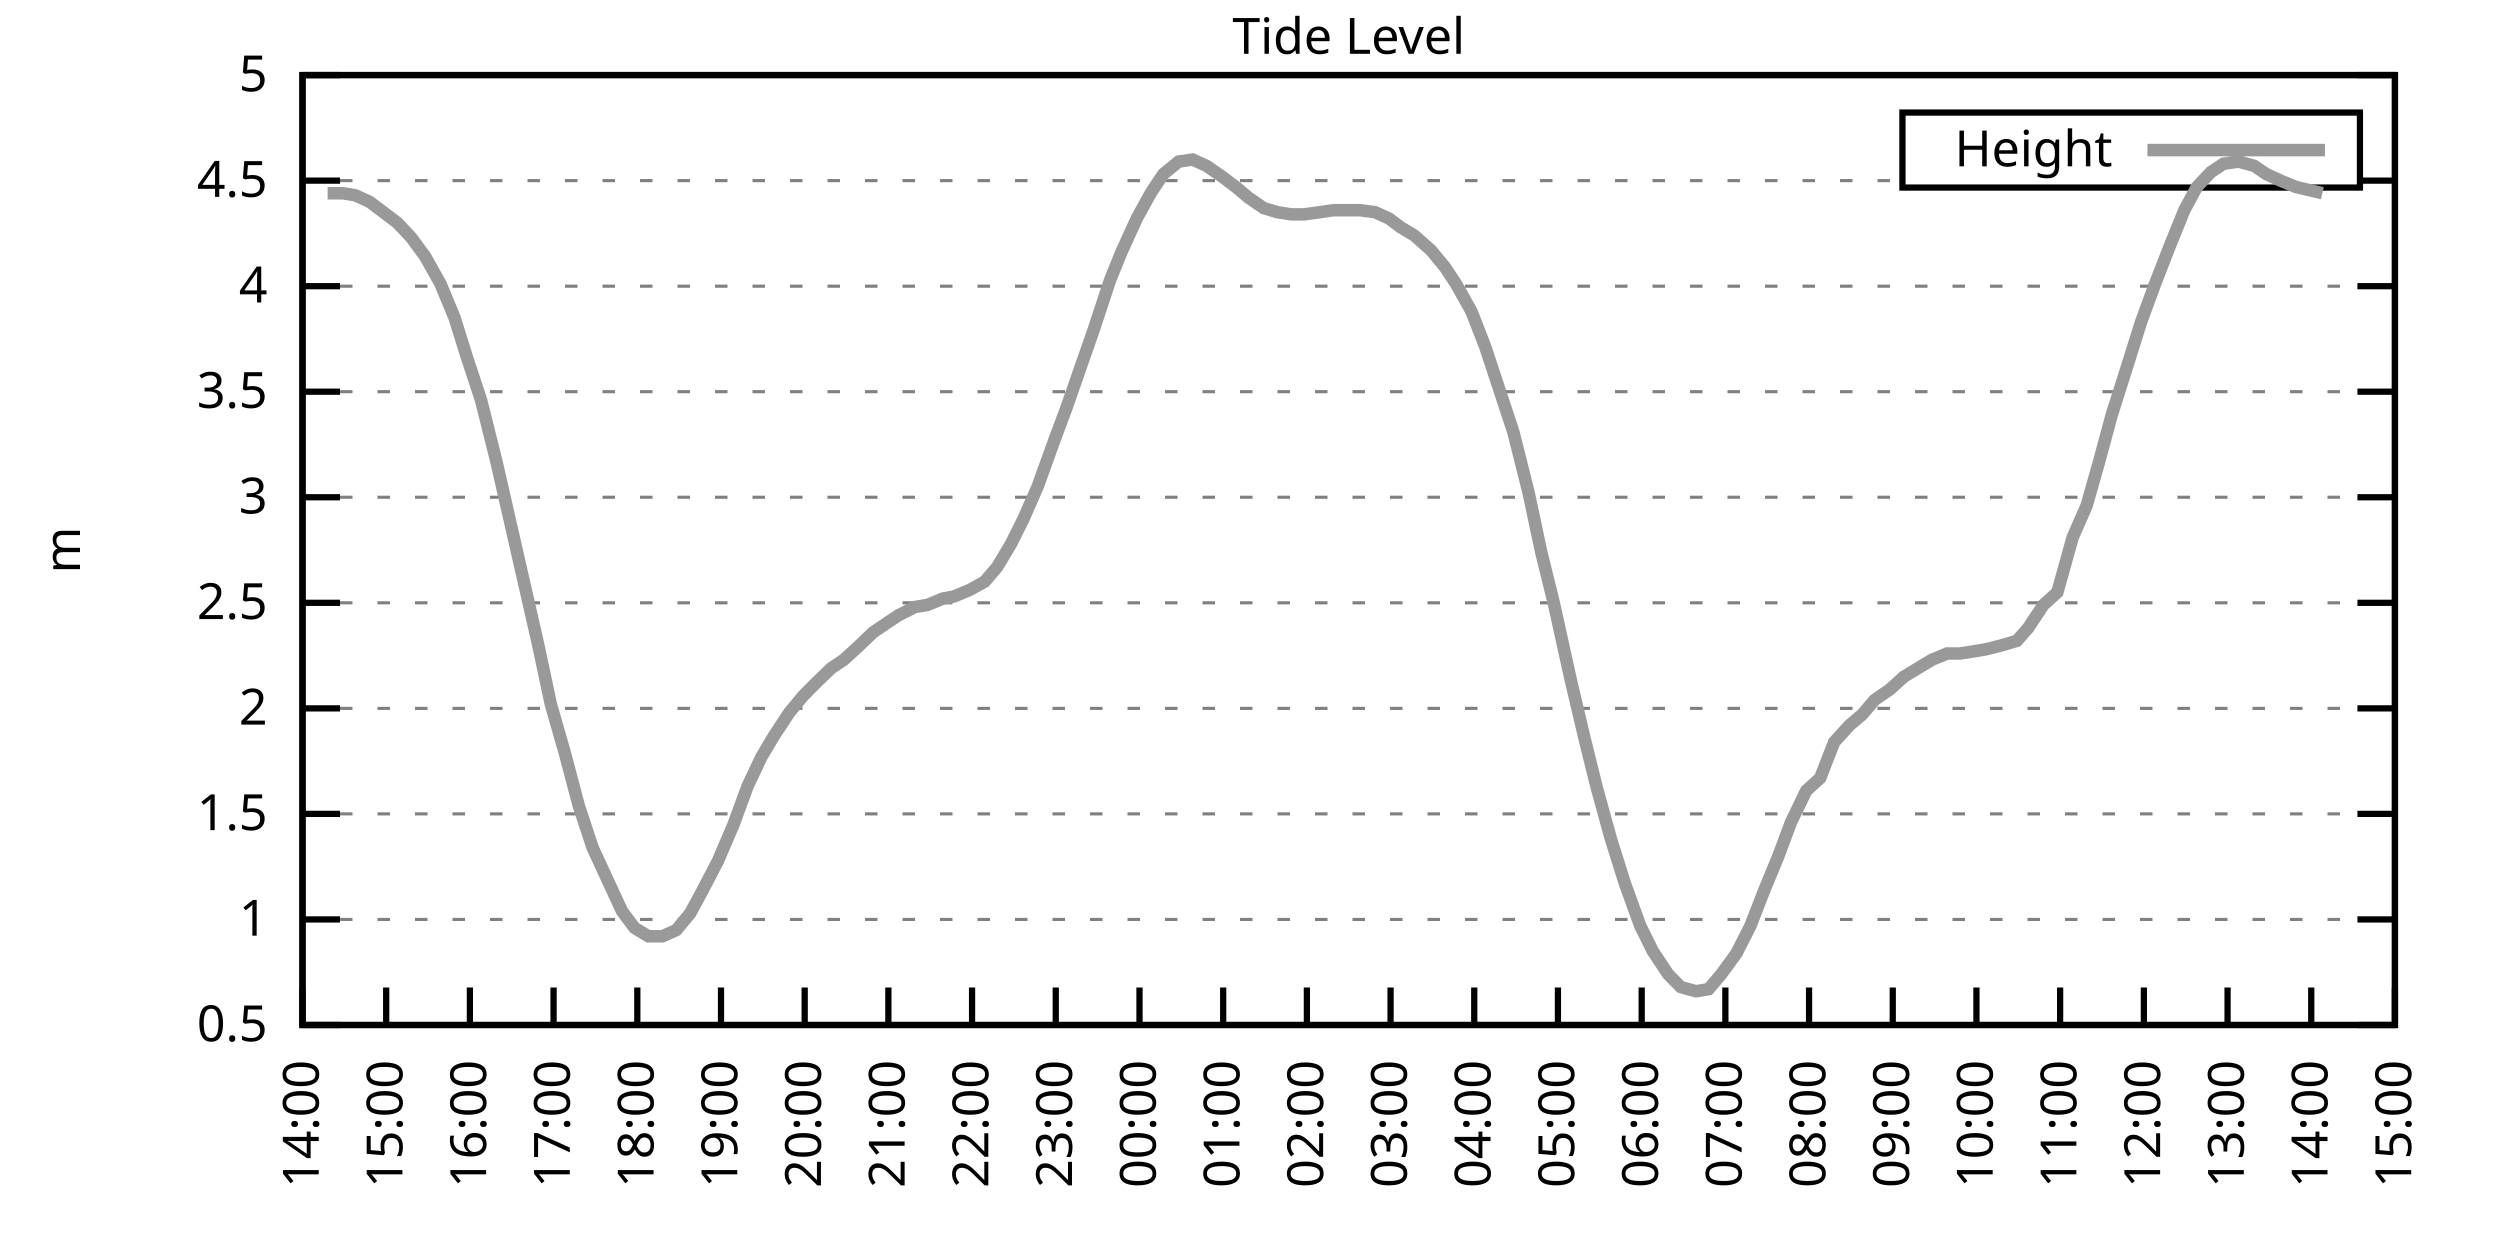
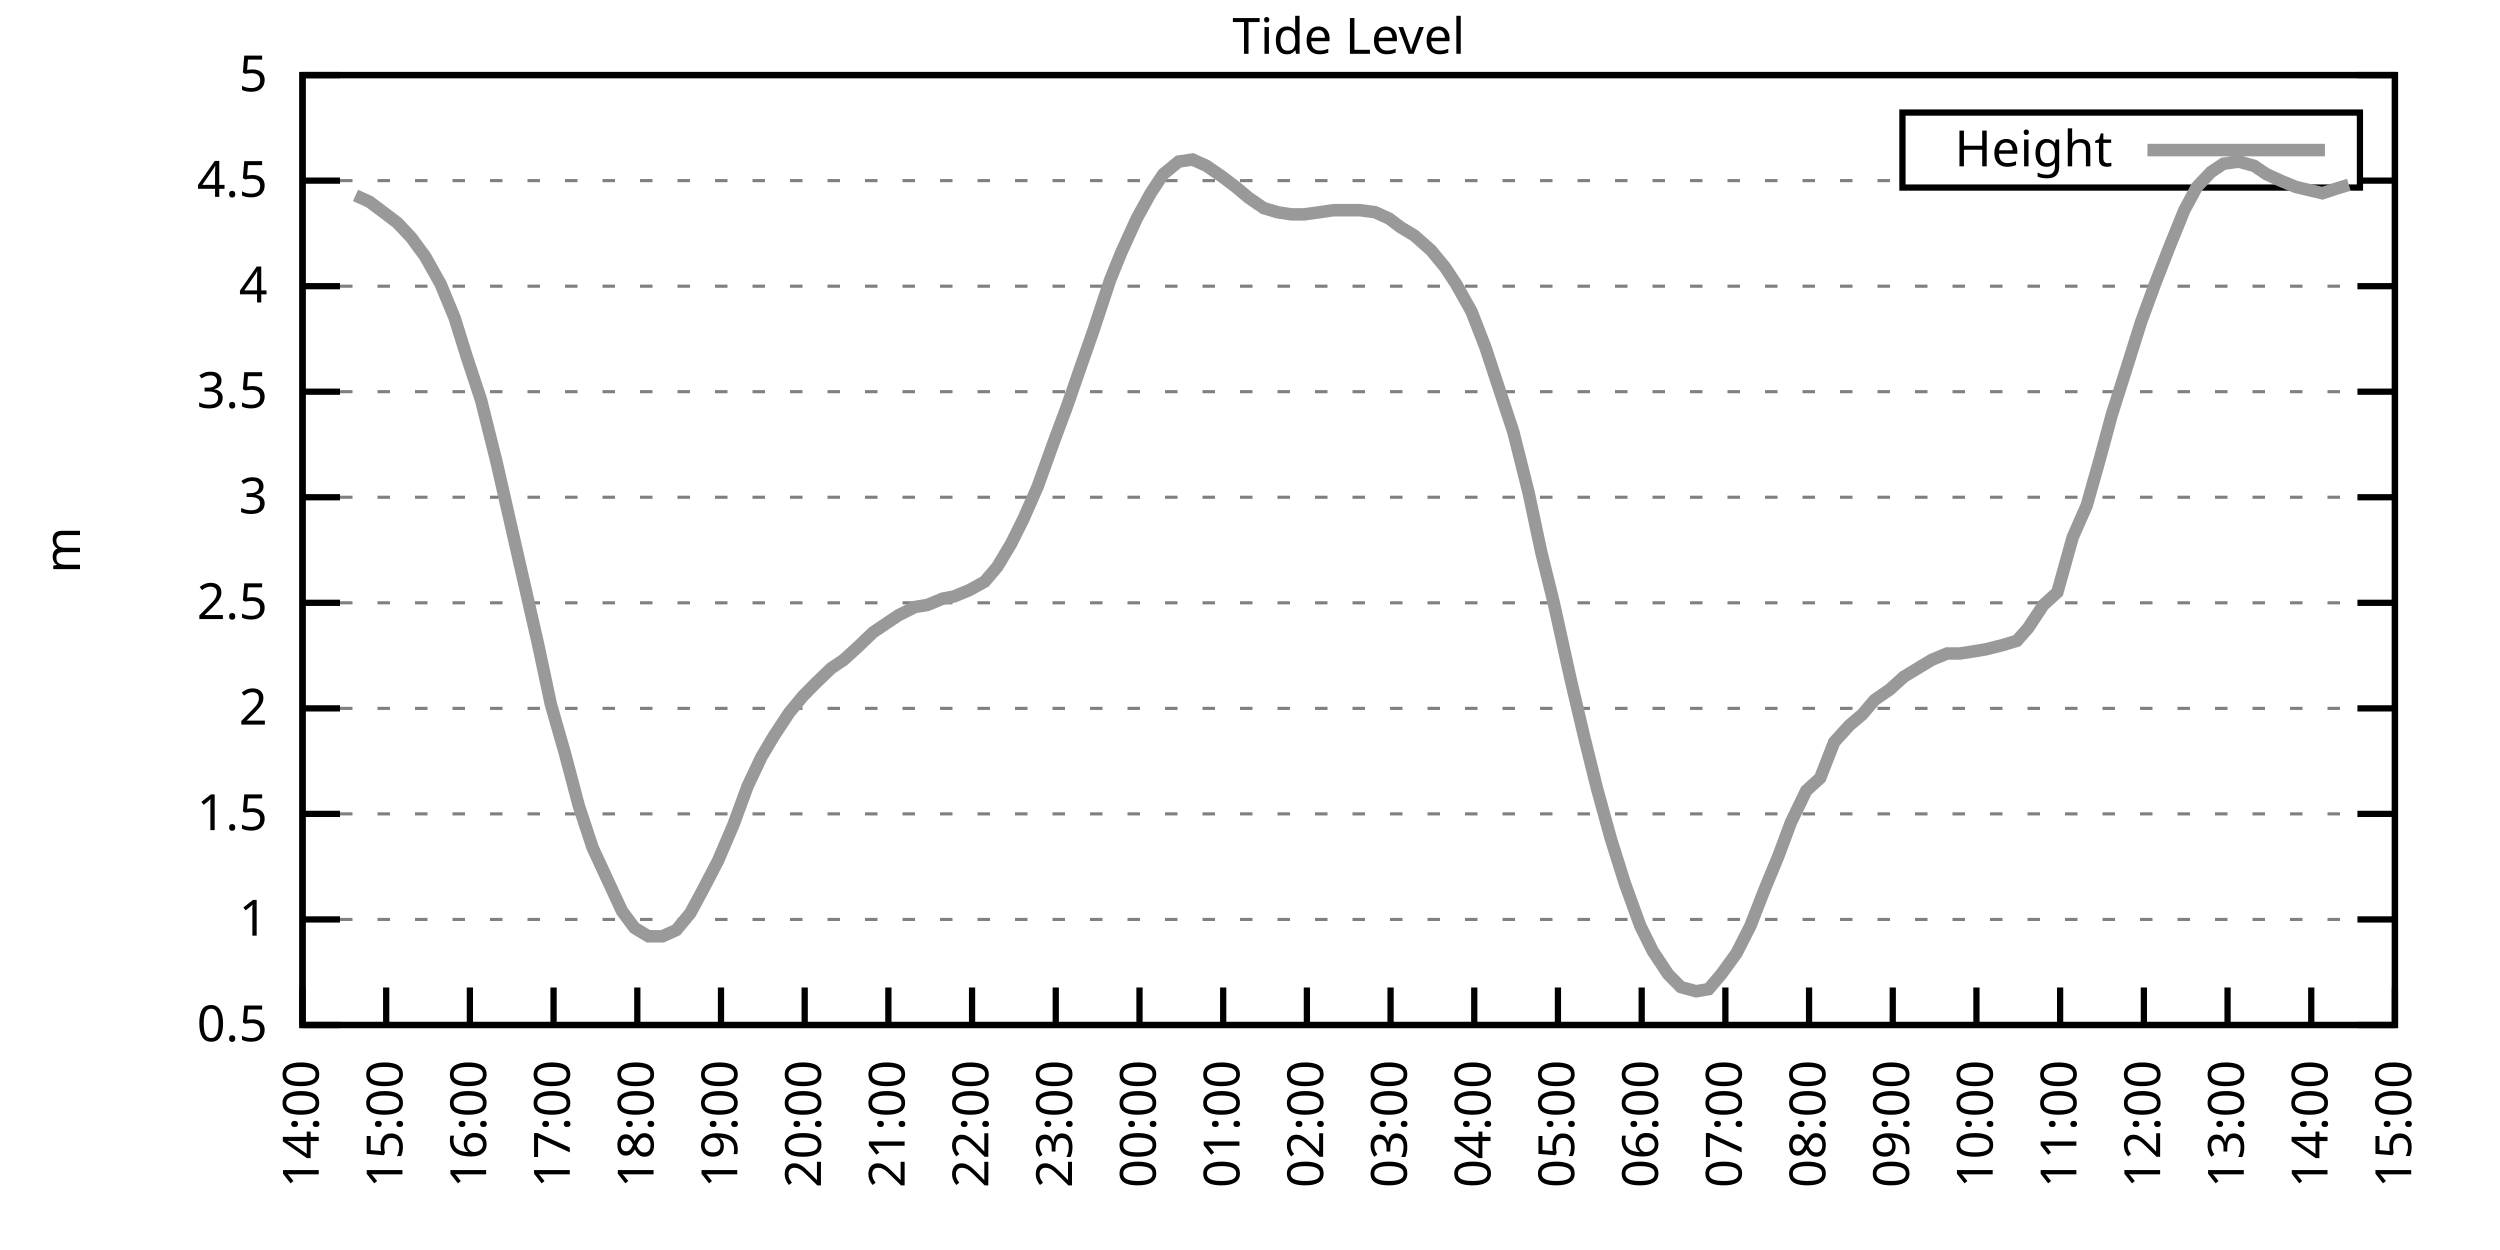
<svg xmlns="http://www.w3.org/2000/svg" xmlns:xlink="http://www.w3.org/1999/xlink" width="400" height="200" viewBox="0 0 400 200">
  <g id="gnuplot_canvas">
    <rect x="0" y="0" width="400" height="200" fill="none" />
    <defs>
      <circle id="gpDot" r="0.5" stroke-width="0.5" stroke="currentColor" />
      <path id="gpPt0" stroke-width="0.333" stroke="currentColor" d="M-1,0 h2 M0,-1 v2" />
      <path id="gpPt1" stroke-width="0.333" stroke="currentColor" d="M-1,-1 L1,1 M1,-1 L-1,1" />
      <path id="gpPt2" stroke-width="0.333" stroke="currentColor" d="M-1,0 L1,0 M0,-1 L0,1 M-1,-1 L1,1 M-1,1 L1,-1" />
      <rect id="gpPt3" stroke-width="0.333" stroke="currentColor" x="-1" y="-1" width="2" height="2" />
      <rect id="gpPt4" stroke-width="0.333" stroke="currentColor" fill="currentColor" x="-1" y="-1" width="2" height="2" />
      <circle id="gpPt5" stroke-width="0.333" stroke="currentColor" cx="0" cy="0" r="1" />
      <use xlink:href="#gpPt5" id="gpPt6" fill="currentColor" stroke="none" />
      <path id="gpPt7" stroke-width="0.333" stroke="currentColor" d="M0,-1.33 L-1.33,0.67 L1.33,0.67 z" />
      <use xlink:href="#gpPt7" id="gpPt8" fill="currentColor" stroke="none" />
      <use xlink:href="#gpPt7" id="gpPt9" stroke="currentColor" transform="rotate(180)" />
      <use xlink:href="#gpPt9" id="gpPt10" fill="currentColor" stroke="none" />
      <use xlink:href="#gpPt3" id="gpPt11" stroke="currentColor" transform="rotate(45)" />
      <use xlink:href="#gpPt11" id="gpPt12" fill="currentColor" stroke="none" />
      <path id="gpPt13" stroke-width="0.333" stroke="currentColor" d="M0,1.330 L1.265,0.411 L0.782,-1.067 L-0.782,-1.076 L-1.265,0.411 z" />
      <use xlink:href="#gpPt13" id="gpPt14" fill="currentColor" stroke="none" />
      <filter id="textbox" filterUnits="objectBoundingBox" x="0" y="0" height="1" width="1">
        <feFlood flood-color="white" flood-opacity="1" result="bgnd" />
        <feComposite in="SourceGraphic" in2="bgnd" operator="atop" />
      </filter>
      <filter id="greybox" filterUnits="objectBoundingBox" x="0" y="0" height="1" width="1">
        <feFlood flood-color="lightgrey" flood-opacity="1" result="grey" />
        <feComposite in="SourceGraphic" in2="grey" operator="atop" />
      </filter>
    </defs>
    <g fill="none" color="white" stroke="currentColor" stroke-width="1.00" stroke-linecap="butt" stroke-linejoin="miter">
</g>
    <g fill="none" color="black" stroke="currentColor" stroke-width="1.00" stroke-linecap="butt" stroke-linejoin="miter">
      <g stroke="none" shape-rendering="crispEdges">
        <polygon fill="rgb(255, 255, 255)" points="48.40,164.00 383.18,164.00 383.18,12.02 48.40,12.02 " />
      </g>
    </g>
    <g fill="none" color="black" stroke="currentColor" stroke-width="1.00" stroke-linecap="butt" stroke-linejoin="miter">
</g>
    <g fill="none" color="black" stroke="black" stroke-width="0.50" stroke-linecap="butt" stroke-linejoin="miter">
</g>
    <g fill="none" color="gray" stroke="currentColor" stroke-width="0.50" stroke-linecap="butt" stroke-linejoin="miter">
      <path stroke="gray" stroke-dasharray="2,4" class="gridline" d="M48.40,164.00 L383.19,164.00  " />
    </g>
    <g fill="none" color="gray" stroke="gray" stroke-width="1.00" stroke-linecap="butt" stroke-linejoin="miter">
</g>
    <g fill="none" color="black" stroke="currentColor" stroke-width="1.00" stroke-linecap="butt" stroke-linejoin="miter">
      <path stroke="black" d="M48.40,164.00 L54.40,164.00 M383.19,164.00 L377.19,164.00  " />
      <g transform="translate(42.80,166.60)" stroke="none" fill="black" font-family="Sans" font-size="8.00" text-anchor="end">
        <text>
          <tspan font-family="Sans"> 0.5</tspan>
        </text>
      </g>
    </g>
    <g fill="none" color="black" stroke="currentColor" stroke-width="1.00" stroke-linecap="butt" stroke-linejoin="miter">
</g>
    <g fill="none" color="black" stroke="black" stroke-width="0.50" stroke-linecap="butt" stroke-linejoin="miter">
</g>
    <g fill="none" color="gray" stroke="currentColor" stroke-width="0.50" stroke-linecap="butt" stroke-linejoin="miter">
      <path stroke="gray" stroke-dasharray="2,4" class="gridline" d="M48.40,147.11 L383.19,147.11  " />
    </g>
    <g fill="none" color="gray" stroke="gray" stroke-width="1.00" stroke-linecap="butt" stroke-linejoin="miter">
</g>
    <g fill="none" color="black" stroke="currentColor" stroke-width="1.00" stroke-linecap="butt" stroke-linejoin="miter">
      <path stroke="black" d="M48.40,147.11 L54.40,147.11 M383.19,147.11 L377.19,147.11  " />
      <g transform="translate(42.80,149.71)" stroke="none" fill="black" font-family="Sans" font-size="8.00" text-anchor="end">
        <text>
          <tspan font-family="Sans"> 1</tspan>
        </text>
      </g>
    </g>
    <g fill="none" color="black" stroke="currentColor" stroke-width="1.00" stroke-linecap="butt" stroke-linejoin="miter">
</g>
    <g fill="none" color="black" stroke="black" stroke-width="0.50" stroke-linecap="butt" stroke-linejoin="miter">
</g>
    <g fill="none" color="gray" stroke="currentColor" stroke-width="0.50" stroke-linecap="butt" stroke-linejoin="miter">
      <path stroke="gray" stroke-dasharray="2,4" class="gridline" d="M48.40,130.22 L383.19,130.22  " />
    </g>
    <g fill="none" color="gray" stroke="gray" stroke-width="1.00" stroke-linecap="butt" stroke-linejoin="miter">
</g>
    <g fill="none" color="black" stroke="currentColor" stroke-width="1.00" stroke-linecap="butt" stroke-linejoin="miter">
      <path stroke="black" d="M48.40,130.22 L54.40,130.22 M383.19,130.22 L377.19,130.22  " />
      <g transform="translate(42.80,132.82)" stroke="none" fill="black" font-family="Sans" font-size="8.00" text-anchor="end">
        <text>
          <tspan font-family="Sans"> 1.5</tspan>
        </text>
      </g>
    </g>
    <g fill="none" color="black" stroke="currentColor" stroke-width="1.00" stroke-linecap="butt" stroke-linejoin="miter">
</g>
    <g fill="none" color="black" stroke="black" stroke-width="0.50" stroke-linecap="butt" stroke-linejoin="miter">
</g>
    <g fill="none" color="gray" stroke="currentColor" stroke-width="0.50" stroke-linecap="butt" stroke-linejoin="miter">
      <path stroke="gray" stroke-dasharray="2,4" class="gridline" d="M48.40,113.34 L383.19,113.34  " />
    </g>
    <g fill="none" color="gray" stroke="gray" stroke-width="1.00" stroke-linecap="butt" stroke-linejoin="miter">
</g>
    <g fill="none" color="black" stroke="currentColor" stroke-width="1.00" stroke-linecap="butt" stroke-linejoin="miter">
      <path stroke="black" d="M48.40,113.34 L54.40,113.34 M383.19,113.34 L377.19,113.34  " />
      <g transform="translate(42.80,115.94)" stroke="none" fill="black" font-family="Sans" font-size="8.00" text-anchor="end">
        <text>
          <tspan font-family="Sans"> 2</tspan>
        </text>
      </g>
    </g>
    <g fill="none" color="black" stroke="currentColor" stroke-width="1.00" stroke-linecap="butt" stroke-linejoin="miter">
</g>
    <g fill="none" color="black" stroke="black" stroke-width="0.50" stroke-linecap="butt" stroke-linejoin="miter">
</g>
    <g fill="none" color="gray" stroke="currentColor" stroke-width="0.50" stroke-linecap="butt" stroke-linejoin="miter">
      <path stroke="gray" stroke-dasharray="2,4" class="gridline" d="M48.40,96.45 L383.19,96.45  " />
    </g>
    <g fill="none" color="gray" stroke="gray" stroke-width="1.00" stroke-linecap="butt" stroke-linejoin="miter">
</g>
    <g fill="none" color="black" stroke="currentColor" stroke-width="1.00" stroke-linecap="butt" stroke-linejoin="miter">
      <path stroke="black" d="M48.40,96.45 L54.40,96.45 M383.19,96.45 L377.19,96.45  " />
      <g transform="translate(42.80,99.05)" stroke="none" fill="black" font-family="Sans" font-size="8.00" text-anchor="end">
        <text>
          <tspan font-family="Sans"> 2.5</tspan>
        </text>
      </g>
    </g>
    <g fill="none" color="black" stroke="currentColor" stroke-width="1.00" stroke-linecap="butt" stroke-linejoin="miter">
</g>
    <g fill="none" color="black" stroke="black" stroke-width="0.50" stroke-linecap="butt" stroke-linejoin="miter">
</g>
    <g fill="none" color="gray" stroke="currentColor" stroke-width="0.50" stroke-linecap="butt" stroke-linejoin="miter">
      <path stroke="gray" stroke-dasharray="2,4" class="gridline" d="M48.40,79.56 L383.19,79.56  " />
    </g>
    <g fill="none" color="gray" stroke="gray" stroke-width="1.00" stroke-linecap="butt" stroke-linejoin="miter">
</g>
    <g fill="none" color="black" stroke="currentColor" stroke-width="1.00" stroke-linecap="butt" stroke-linejoin="miter">
      <path stroke="black" d="M48.40,79.56 L54.40,79.56 M383.19,79.56 L377.19,79.56  " />
      <g transform="translate(42.80,82.16)" stroke="none" fill="black" font-family="Sans" font-size="8.00" text-anchor="end">
        <text>
          <tspan font-family="Sans"> 3</tspan>
        </text>
      </g>
    </g>
    <g fill="none" color="black" stroke="currentColor" stroke-width="1.00" stroke-linecap="butt" stroke-linejoin="miter">
</g>
    <g fill="none" color="black" stroke="black" stroke-width="0.50" stroke-linecap="butt" stroke-linejoin="miter">
</g>
    <g fill="none" color="gray" stroke="currentColor" stroke-width="0.50" stroke-linecap="butt" stroke-linejoin="miter">
      <path stroke="gray" stroke-dasharray="2,4" class="gridline" d="M48.40,62.67 L383.19,62.67  " />
    </g>
    <g fill="none" color="gray" stroke="gray" stroke-width="1.00" stroke-linecap="butt" stroke-linejoin="miter">
</g>
    <g fill="none" color="black" stroke="currentColor" stroke-width="1.00" stroke-linecap="butt" stroke-linejoin="miter">
      <path stroke="black" d="M48.40,62.67 L54.40,62.67 M383.19,62.67 L377.19,62.67  " />
      <g transform="translate(42.80,65.27)" stroke="none" fill="black" font-family="Sans" font-size="8.00" text-anchor="end">
        <text>
          <tspan font-family="Sans"> 3.5</tspan>
        </text>
      </g>
    </g>
    <g fill="none" color="black" stroke="currentColor" stroke-width="1.00" stroke-linecap="butt" stroke-linejoin="miter">
</g>
    <g fill="none" color="black" stroke="black" stroke-width="0.50" stroke-linecap="butt" stroke-linejoin="miter">
</g>
    <g fill="none" color="gray" stroke="currentColor" stroke-width="0.50" stroke-linecap="butt" stroke-linejoin="miter">
      <path stroke="gray" stroke-dasharray="2,4" class="gridline" d="M48.40,45.79 L383.19,45.79  " />
    </g>
    <g fill="none" color="gray" stroke="gray" stroke-width="1.00" stroke-linecap="butt" stroke-linejoin="miter">
</g>
    <g fill="none" color="black" stroke="currentColor" stroke-width="1.00" stroke-linecap="butt" stroke-linejoin="miter">
      <path stroke="black" d="M48.40,45.79 L54.40,45.79 M383.19,45.79 L377.19,45.79  " />
      <g transform="translate(42.80,48.39)" stroke="none" fill="black" font-family="Sans" font-size="8.00" text-anchor="end">
        <text>
          <tspan font-family="Sans"> 4</tspan>
        </text>
      </g>
    </g>
    <g fill="none" color="black" stroke="currentColor" stroke-width="1.00" stroke-linecap="butt" stroke-linejoin="miter">
</g>
    <g fill="none" color="black" stroke="black" stroke-width="0.50" stroke-linecap="butt" stroke-linejoin="miter">
</g>
    <g fill="none" color="gray" stroke="currentColor" stroke-width="0.50" stroke-linecap="butt" stroke-linejoin="miter">
      <path stroke="gray" stroke-dasharray="2,4" class="gridline" d="M48.40,28.90 L304.39,28.90 M377.59,28.90 L383.19,28.90  " />
    </g>
    <g fill="none" color="gray" stroke="gray" stroke-width="1.00" stroke-linecap="butt" stroke-linejoin="miter">
</g>
    <g fill="none" color="black" stroke="currentColor" stroke-width="1.00" stroke-linecap="butt" stroke-linejoin="miter">
      <path stroke="black" d="M48.40,28.90 L54.40,28.90 M383.19,28.90 L377.19,28.90  " />
      <g transform="translate(42.80,31.50)" stroke="none" fill="black" font-family="Sans" font-size="8.00" text-anchor="end">
        <text>
          <tspan font-family="Sans"> 4.5</tspan>
        </text>
      </g>
    </g>
    <g fill="none" color="black" stroke="currentColor" stroke-width="1.00" stroke-linecap="butt" stroke-linejoin="miter">
</g>
    <g fill="none" color="black" stroke="black" stroke-width="0.50" stroke-linecap="butt" stroke-linejoin="miter">
</g>
    <g fill="none" color="gray" stroke="currentColor" stroke-width="0.50" stroke-linecap="butt" stroke-linejoin="miter">
      <path stroke="gray" stroke-dasharray="2,4" class="gridline" d="M48.40,12.01 L383.19,12.01  " />
    </g>
    <g fill="none" color="gray" stroke="gray" stroke-width="1.00" stroke-linecap="butt" stroke-linejoin="miter">
</g>
    <g fill="none" color="black" stroke="currentColor" stroke-width="1.00" stroke-linecap="butt" stroke-linejoin="miter">
      <path stroke="black" d="M48.40,12.01 L54.40,12.01 M383.19,12.01 L377.19,12.01  " />
      <g transform="translate(42.80,14.61)" stroke="none" fill="black" font-family="Sans" font-size="8.00" text-anchor="end">
        <text>
          <tspan font-family="Sans"> 5</tspan>
        </text>
      </g>
    </g>
    <g fill="none" color="black" stroke="currentColor" stroke-width="1.00" stroke-linecap="butt" stroke-linejoin="miter">
      <path stroke="black" d="M48.40,164.00 L48.40,158.00  " />
      <g transform="translate(51.00,169.60) rotate(270.00)" stroke="none" fill="black" font-family="Sans" font-size="8.00" text-anchor="end">
        <text>
          <tspan font-family="Sans">14:00</tspan>
        </text>
      </g>
    </g>
    <g fill="none" color="black" stroke="currentColor" stroke-width="1.00" stroke-linecap="butt" stroke-linejoin="miter">
      <path stroke="black" d="M61.79,164.00 L61.79,158.00  " />
      <g transform="translate(64.39,169.60) rotate(270.00)" stroke="none" fill="black" font-family="Sans" font-size="8.00" text-anchor="end">
        <text>
          <tspan font-family="Sans">15:00</tspan>
        </text>
      </g>
    </g>
    <g fill="none" color="black" stroke="currentColor" stroke-width="1.00" stroke-linecap="butt" stroke-linejoin="miter">
      <path stroke="black" d="M75.18,164.00 L75.18,158.00  " />
      <g transform="translate(77.78,169.60) rotate(270.00)" stroke="none" fill="black" font-family="Sans" font-size="8.00" text-anchor="end">
        <text>
          <tspan font-family="Sans">16:00</tspan>
        </text>
      </g>
    </g>
    <g fill="none" color="black" stroke="currentColor" stroke-width="1.00" stroke-linecap="butt" stroke-linejoin="miter">
      <path stroke="black" d="M88.57,164.00 L88.57,158.00  " />
      <g transform="translate(91.17,169.60) rotate(270.00)" stroke="none" fill="black" font-family="Sans" font-size="8.00" text-anchor="end">
        <text>
          <tspan font-family="Sans">17:00</tspan>
        </text>
      </g>
    </g>
    <g fill="none" color="black" stroke="currentColor" stroke-width="1.00" stroke-linecap="butt" stroke-linejoin="miter">
      <path stroke="black" d="M101.97,164.00 L101.97,158.00  " />
      <g transform="translate(104.57,169.60) rotate(270.00)" stroke="none" fill="black" font-family="Sans" font-size="8.00" text-anchor="end">
        <text>
          <tspan font-family="Sans">18:00</tspan>
        </text>
      </g>
    </g>
    <g fill="none" color="black" stroke="currentColor" stroke-width="1.00" stroke-linecap="butt" stroke-linejoin="miter">
      <path stroke="black" d="M115.36,164.00 L115.36,158.00  " />
      <g transform="translate(117.96,169.60) rotate(270.00)" stroke="none" fill="black" font-family="Sans" font-size="8.00" text-anchor="end">
        <text>
          <tspan font-family="Sans">19:00</tspan>
        </text>
      </g>
    </g>
    <g fill="none" color="black" stroke="currentColor" stroke-width="1.00" stroke-linecap="butt" stroke-linejoin="miter">
      <path stroke="black" d="M128.75,164.00 L128.75,158.00  " />
      <g transform="translate(131.35,169.60) rotate(270.00)" stroke="none" fill="black" font-family="Sans" font-size="8.00" text-anchor="end">
        <text>
          <tspan font-family="Sans">20:00</tspan>
        </text>
      </g>
    </g>
    <g fill="none" color="black" stroke="currentColor" stroke-width="1.00" stroke-linecap="butt" stroke-linejoin="miter">
      <path stroke="black" d="M142.14,164.00 L142.14,158.00  " />
      <g transform="translate(144.74,169.60) rotate(270.00)" stroke="none" fill="black" font-family="Sans" font-size="8.00" text-anchor="end">
        <text>
          <tspan font-family="Sans">21:00</tspan>
        </text>
      </g>
    </g>
    <g fill="none" color="black" stroke="currentColor" stroke-width="1.00" stroke-linecap="butt" stroke-linejoin="miter">
      <path stroke="black" d="M155.53,164.00 L155.53,158.00  " />
      <g transform="translate(158.13,169.60) rotate(270.00)" stroke="none" fill="black" font-family="Sans" font-size="8.00" text-anchor="end">
        <text>
          <tspan font-family="Sans">22:00</tspan>
        </text>
      </g>
    </g>
    <g fill="none" color="black" stroke="currentColor" stroke-width="1.00" stroke-linecap="butt" stroke-linejoin="miter">
      <path stroke="black" d="M168.92,164.00 L168.92,158.00  " />
      <g transform="translate(171.52,169.60) rotate(270.00)" stroke="none" fill="black" font-family="Sans" font-size="8.00" text-anchor="end">
        <text>
          <tspan font-family="Sans">23:00</tspan>
        </text>
      </g>
    </g>
    <g fill="none" color="black" stroke="currentColor" stroke-width="1.00" stroke-linecap="butt" stroke-linejoin="miter">
      <path stroke="black" d="M182.32,164.00 L182.32,158.00  " />
      <g transform="translate(184.92,169.60) rotate(270.00)" stroke="none" fill="black" font-family="Sans" font-size="8.00" text-anchor="end">
        <text>
          <tspan font-family="Sans">00:00</tspan>
        </text>
      </g>
    </g>
    <g fill="none" color="black" stroke="currentColor" stroke-width="1.00" stroke-linecap="butt" stroke-linejoin="miter">
      <path stroke="black" d="M195.71,164.00 L195.71,158.00  " />
      <g transform="translate(198.31,169.60) rotate(270.00)" stroke="none" fill="black" font-family="Sans" font-size="8.00" text-anchor="end">
        <text>
          <tspan font-family="Sans">01:00</tspan>
        </text>
      </g>
    </g>
    <g fill="none" color="black" stroke="currentColor" stroke-width="1.00" stroke-linecap="butt" stroke-linejoin="miter">
      <path stroke="black" d="M209.10,164.00 L209.10,158.00  " />
      <g transform="translate(211.70,169.60) rotate(270.00)" stroke="none" fill="black" font-family="Sans" font-size="8.00" text-anchor="end">
        <text>
          <tspan font-family="Sans">02:00</tspan>
        </text>
      </g>
    </g>
    <g fill="none" color="black" stroke="currentColor" stroke-width="1.00" stroke-linecap="butt" stroke-linejoin="miter">
      <path stroke="black" d="M222.49,164.00 L222.49,158.00  " />
      <g transform="translate(225.09,169.60) rotate(270.00)" stroke="none" fill="black" font-family="Sans" font-size="8.00" text-anchor="end">
        <text>
          <tspan font-family="Sans">03:00</tspan>
        </text>
      </g>
    </g>
    <g fill="none" color="black" stroke="currentColor" stroke-width="1.00" stroke-linecap="butt" stroke-linejoin="miter">
      <path stroke="black" d="M235.88,164.00 L235.88,158.00  " />
      <g transform="translate(238.48,169.60) rotate(270.00)" stroke="none" fill="black" font-family="Sans" font-size="8.00" text-anchor="end">
        <text>
          <tspan font-family="Sans">04:00</tspan>
        </text>
      </g>
    </g>
    <g fill="none" color="black" stroke="currentColor" stroke-width="1.00" stroke-linecap="butt" stroke-linejoin="miter">
      <path stroke="black" d="M249.27,164.00 L249.27,158.00  " />
      <g transform="translate(251.87,169.60) rotate(270.00)" stroke="none" fill="black" font-family="Sans" font-size="8.00" text-anchor="end">
        <text>
          <tspan font-family="Sans">05:00</tspan>
        </text>
      </g>
    </g>
    <g fill="none" color="black" stroke="currentColor" stroke-width="1.00" stroke-linecap="butt" stroke-linejoin="miter">
      <path stroke="black" d="M262.67,164.00 L262.67,158.00  " />
      <g transform="translate(265.27,169.60) rotate(270.00)" stroke="none" fill="black" font-family="Sans" font-size="8.00" text-anchor="end">
        <text>
          <tspan font-family="Sans">06:00</tspan>
        </text>
      </g>
    </g>
    <g fill="none" color="black" stroke="currentColor" stroke-width="1.00" stroke-linecap="butt" stroke-linejoin="miter">
      <path stroke="black" d="M276.06,164.00 L276.06,158.00  " />
      <g transform="translate(278.66,169.60) rotate(270.00)" stroke="none" fill="black" font-family="Sans" font-size="8.00" text-anchor="end">
        <text>
          <tspan font-family="Sans">07:00</tspan>
        </text>
      </g>
    </g>
    <g fill="none" color="black" stroke="currentColor" stroke-width="1.00" stroke-linecap="butt" stroke-linejoin="miter">
      <path stroke="black" d="M289.45,164.00 L289.45,158.00  " />
      <g transform="translate(292.05,169.60) rotate(270.00)" stroke="none" fill="black" font-family="Sans" font-size="8.00" text-anchor="end">
        <text>
          <tspan font-family="Sans">08:00</tspan>
        </text>
      </g>
    </g>
    <g fill="none" color="black" stroke="currentColor" stroke-width="1.00" stroke-linecap="butt" stroke-linejoin="miter">
      <path stroke="black" d="M302.84,164.00 L302.84,158.00  " />
      <g transform="translate(305.44,169.60) rotate(270.00)" stroke="none" fill="black" font-family="Sans" font-size="8.00" text-anchor="end">
        <text>
          <tspan font-family="Sans">09:00</tspan>
        </text>
      </g>
    </g>
    <g fill="none" color="black" stroke="currentColor" stroke-width="1.00" stroke-linecap="butt" stroke-linejoin="miter">
      <path stroke="black" d="M316.23,164.00 L316.23,158.00  " />
      <g transform="translate(318.83,169.60) rotate(270.00)" stroke="none" fill="black" font-family="Sans" font-size="8.00" text-anchor="end">
        <text>
          <tspan font-family="Sans">10:00</tspan>
        </text>
      </g>
    </g>
    <g fill="none" color="black" stroke="currentColor" stroke-width="1.00" stroke-linecap="butt" stroke-linejoin="miter">
      <path stroke="black" d="M329.62,164.00 L329.62,158.00  " />
      <g transform="translate(332.22,169.60) rotate(270.00)" stroke="none" fill="black" font-family="Sans" font-size="8.00" text-anchor="end">
        <text>
          <tspan font-family="Sans">11:00</tspan>
        </text>
      </g>
    </g>
    <g fill="none" color="black" stroke="currentColor" stroke-width="1.00" stroke-linecap="butt" stroke-linejoin="miter">
      <path stroke="black" d="M343.02,164.00 L343.02,158.00  " />
      <g transform="translate(345.62,169.60) rotate(270.00)" stroke="none" fill="black" font-family="Sans" font-size="8.00" text-anchor="end">
        <text>
          <tspan font-family="Sans">12:00</tspan>
        </text>
      </g>
    </g>
    <g fill="none" color="black" stroke="currentColor" stroke-width="1.00" stroke-linecap="butt" stroke-linejoin="miter">
      <path stroke="black" d="M356.41,164.00 L356.41,158.00  " />
      <g transform="translate(359.01,169.60) rotate(270.00)" stroke="none" fill="black" font-family="Sans" font-size="8.00" text-anchor="end">
        <text>
          <tspan font-family="Sans">13:00</tspan>
        </text>
      </g>
    </g>
    <g fill="none" color="black" stroke="currentColor" stroke-width="1.00" stroke-linecap="butt" stroke-linejoin="miter">
      <path stroke="black" d="M369.80,164.00 L369.80,158.00  " />
      <g transform="translate(372.40,169.60) rotate(270.00)" stroke="none" fill="black" font-family="Sans" font-size="8.00" text-anchor="end">
        <text>
          <tspan font-family="Sans">14:00</tspan>
        </text>
      </g>
    </g>
    <g fill="none" color="black" stroke="currentColor" stroke-width="1.00" stroke-linecap="butt" stroke-linejoin="miter">
      <path stroke="black" d="M383.19,164.00 L383.19,158.00  " />
      <g transform="translate(385.79,169.60) rotate(270.00)" stroke="none" fill="black" font-family="Sans" font-size="8.00" text-anchor="end">
        <text>
          <tspan font-family="Sans">15:00</tspan>
        </text>
      </g>
    </g>
    <g fill="none" color="black" stroke="currentColor" stroke-width="1.00" stroke-linecap="butt" stroke-linejoin="miter">
</g>
    <g fill="none" color="black" stroke="currentColor" stroke-width="1.00" stroke-linecap="butt" stroke-linejoin="miter">
      <path stroke="black" d="M48.40,12.01 L48.40,164.00 L383.19,164.00 L383.19,12.01 L48.40,12.01 Z  " />
    </g>
    <g fill="none" color="black" stroke="currentColor" stroke-width="1.00" stroke-linecap="butt" stroke-linejoin="miter">
</g>
    <g fill="none" color="black" stroke="currentColor" stroke-width="1.00" stroke-linecap="butt" stroke-linejoin="miter">
      <path stroke="black" d="M304.39,30.01 L304.39,18.01 L377.59,18.01 L377.59,30.01 L304.39,30.01 Z  " />
    </g>
    <g id="Tide_level_plot_1">
      <g fill="none" color="white" stroke="black" stroke-width="2.00" stroke-linecap="butt" stroke-linejoin="miter">
</g>
      <g fill="none" color="black" stroke="currentColor" stroke-width="2.00" stroke-linecap="butt" stroke-linejoin="miter">
        <g transform="translate(337.99,26.61)" stroke="none" fill="black" font-family="Sans" font-size="8.00" text-anchor="end">
          <text>
            <tspan font-family="Sans">Height</tspan>
          </text>
        </g>
      </g>
      <g fill="none" color="black" stroke="currentColor" stroke-width="2.00" stroke-linecap="butt" stroke-linejoin="miter">
-         <path stroke="rgb(153, 153, 153)" d="M343.59,24.01 L371.99,24.01 M52.42,30.92 L54.87,30.92 L56.88,31.26 L59.11,32.28 L61.35,33.96 L63.58,35.65   L65.81,38.02 L68.04,41.06 L70.50,45.45 L72.73,50.85 L74.74,57.27 L76.97,64.02 L79.42,73.82 L83.66,92.40   L86.12,103.20 L88.13,112.66 L90.36,120.43 L92.59,128.87 L94.82,135.63 L99.51,145.76 L101.52,148.46 L103.75,149.81   L105.98,149.81 L108.22,148.80 L110.45,146.10 L112.46,142.38 L114.91,137.66 L117.37,131.91 L119.60,125.83 L121.83,121.11   L123.84,117.73 L126.29,114.01 L128.53,111.31 L130.54,109.28 L132.99,106.92 L135.00,105.57 L137.23,103.54 L139.69,101.18   L141.69,99.83 L143.70,98.48 L146.38,97.12 L148.39,96.79 L150.85,95.77 L152.63,95.44 L155.09,94.42 L157.54,93.07   L159.55,90.71 L161.78,86.99 L163.79,82.94 L166.02,77.87 L168.70,70.44 L170.71,65.04 L172.94,58.62 L174.95,52.88   L177.63,44.77 L179.41,40.38 L181.87,34.98 L184.10,30.92 L186.11,27.88 L188.57,25.86 L190.80,25.52 L193.03,26.53   L195.48,28.22 L197.72,29.91 L199.73,31.60 L202.18,33.29 L204.41,33.96 L206.64,34.30 L208.65,34.30 L211.11,33.96   L213.34,33.63 L217.58,33.63 L220.04,33.96 L222.27,34.98 L224.05,36.33 L226.29,37.68 L228.96,40.04 L231.20,42.75   L232.98,45.45 L235.44,49.84 L237.67,55.58 L240.12,63.01 L242.13,69.09 L244.59,78.89 L246.60,88.34 L248.60,96.45   L251.28,108.61 L253.51,118.07 L255.52,126.17 L257.76,134.28 L259.99,141.37 L262.44,148.13 L264.45,152.18 L266.91,155.89   L268.92,157.92 L271.37,158.60 L273.38,158.26 L275.39,155.89 L277.84,152.52 L280.07,148.13 L282.31,142.38 L284.54,136.98   L286.55,131.58 L289.00,126.51 L291.23,124.48 L293.47,118.74 L295.92,116.04 L297.93,114.35 L299.94,111.99 L302.39,110.30   L304.63,108.27 L306.86,106.92 L309.09,105.57 L311.54,104.56 L313.55,104.56 L315.79,104.22 L317.79,103.88 L320.47,103.20   L322.70,102.53 L324.49,100.50 L326.95,96.79 L329.18,94.76 L331.63,85.98 L333.86,80.91 L335.87,73.82 L337.88,66.39   L340.34,58.62 L342.57,51.53 L344.80,45.45 L347.03,39.71 L349.49,33.63 L351.50,29.91 L353.73,27.55 L355.74,26.20   L358.19,25.86 L360.65,26.53 L362.66,27.88 L364.89,28.90 L367.34,29.91 L371.58,30.92  " />
+         <path stroke="rgb(153, 153, 153)" d="M343.59,24.01 L371.99,24.01 M56.88,31.26 L59.11,32.28 L61.35,33.96 L63.58,35.65 L65.81,38.02 L68.04,41.06   L70.50,45.45 L72.73,50.85 L74.74,57.27 L76.97,64.02 L79.42,73.82 L83.66,92.40 L86.12,103.20 L88.13,112.66   L90.36,120.43 L92.59,128.87 L94.82,135.63 L99.51,145.76 L101.52,148.46 L103.75,149.81 L105.98,149.81 L108.22,148.80   L110.45,146.10 L112.46,142.38 L114.91,137.66 L117.37,131.91 L119.60,125.83 L121.83,121.11 L123.84,117.73 L126.29,114.01   L128.53,111.31 L130.54,109.28 L132.99,106.92 L135.00,105.57 L137.23,103.54 L139.69,101.18 L141.69,99.83 L143.70,98.48   L146.38,97.12 L148.39,96.79 L150.85,95.77 L152.63,95.44 L155.09,94.42 L157.54,93.07 L159.55,90.71 L161.78,86.99   L163.79,82.94 L166.02,77.87 L168.70,70.44 L170.71,65.04 L172.94,58.62 L174.95,52.88 L177.63,44.77 L179.41,40.38   L181.87,34.98 L184.10,30.92 L186.11,27.88 L188.57,25.86 L190.80,25.52 L193.03,26.53 L195.48,28.22 L197.72,29.91   L199.73,31.60 L202.18,33.29 L204.41,33.96 L206.64,34.30 L208.65,34.30 L211.11,33.96 L213.34,33.63 L217.58,33.63   L220.04,33.96 L222.27,34.98 L224.05,36.33 L226.29,37.68 L228.96,40.04 L231.20,42.75 L232.98,45.45 L235.44,49.84   L237.67,55.58 L240.12,63.01 L242.13,69.09 L244.59,78.89 L246.60,88.34 L248.60,96.45 L251.28,108.61 L253.51,118.07   L255.52,126.17 L257.76,134.28 L259.99,141.37 L262.44,148.13 L264.45,152.18 L266.91,155.89 L268.92,157.92 L271.37,158.60   L273.38,158.26 L275.39,155.89 L277.84,152.52 L280.07,148.13 L282.31,142.38 L284.54,136.98 L286.55,131.58 L289.00,126.51   L291.23,124.48 L293.47,118.74 L295.92,116.04 L297.93,114.35 L299.94,111.99 L302.39,110.30 L304.63,108.27 L306.86,106.92   L309.09,105.57 L311.54,104.56 L313.55,104.56 L315.79,104.22 L317.79,103.88 L320.47,103.20 L322.70,102.53 L324.49,100.50   L326.95,96.79 L329.18,94.76 L331.63,85.98 L333.86,80.91 L335.87,73.82 L337.88,66.39 L340.34,58.62 L342.57,51.53   L344.80,45.45 L347.03,39.71 L349.49,33.63 L351.50,29.91 L353.73,27.55 L355.74,26.20 L358.19,25.86 L360.65,26.53   L362.66,27.88 L364.89,28.90 L367.34,29.91 L371.58,30.92 L373.59,30.25 L375.82,29.57  " />
      </g>
    </g>
    <g fill="none" color="black" stroke="currentColor" stroke-width="2.00" stroke-linecap="butt" stroke-linejoin="miter">
</g>
    <g fill="none" color="black" stroke="black" stroke-width="1.00" stroke-linecap="butt" stroke-linejoin="miter">
</g>
    <g fill="none" color="black" stroke="currentColor" stroke-width="1.00" stroke-linecap="butt" stroke-linejoin="miter">
      <path stroke="black" d="M48.40,12.01 L48.40,164.00 L383.19,164.00 L383.19,12.01 L48.40,12.01 Z  " />
      <g transform="translate(12.80,88.01) rotate(270.00)" stroke="none" fill="black" font-family="Sans" font-size="8.00" text-anchor="middle">
        <text>
          <tspan font-family="Sans">m</tspan>
        </text>
      </g>
    </g>
    <g fill="none" color="black" stroke="currentColor" stroke-width="1.00" stroke-linecap="butt" stroke-linejoin="miter">
</g>
    <g fill="none" color="black" stroke="currentColor" stroke-width="1.00" stroke-linecap="butt" stroke-linejoin="miter">
      <g transform="translate(215.79,8.61)" stroke="none" fill="black" font-family="Sans" font-size="8.00" text-anchor="middle">
        <text>
          <tspan font-family="Sans">Tide Level</tspan>
        </text>
      </g>
    </g>
    <g fill="none" color="black" stroke="currentColor" stroke-width="1.00" stroke-linecap="butt" stroke-linejoin="miter">
</g>
  </g>
</svg>
